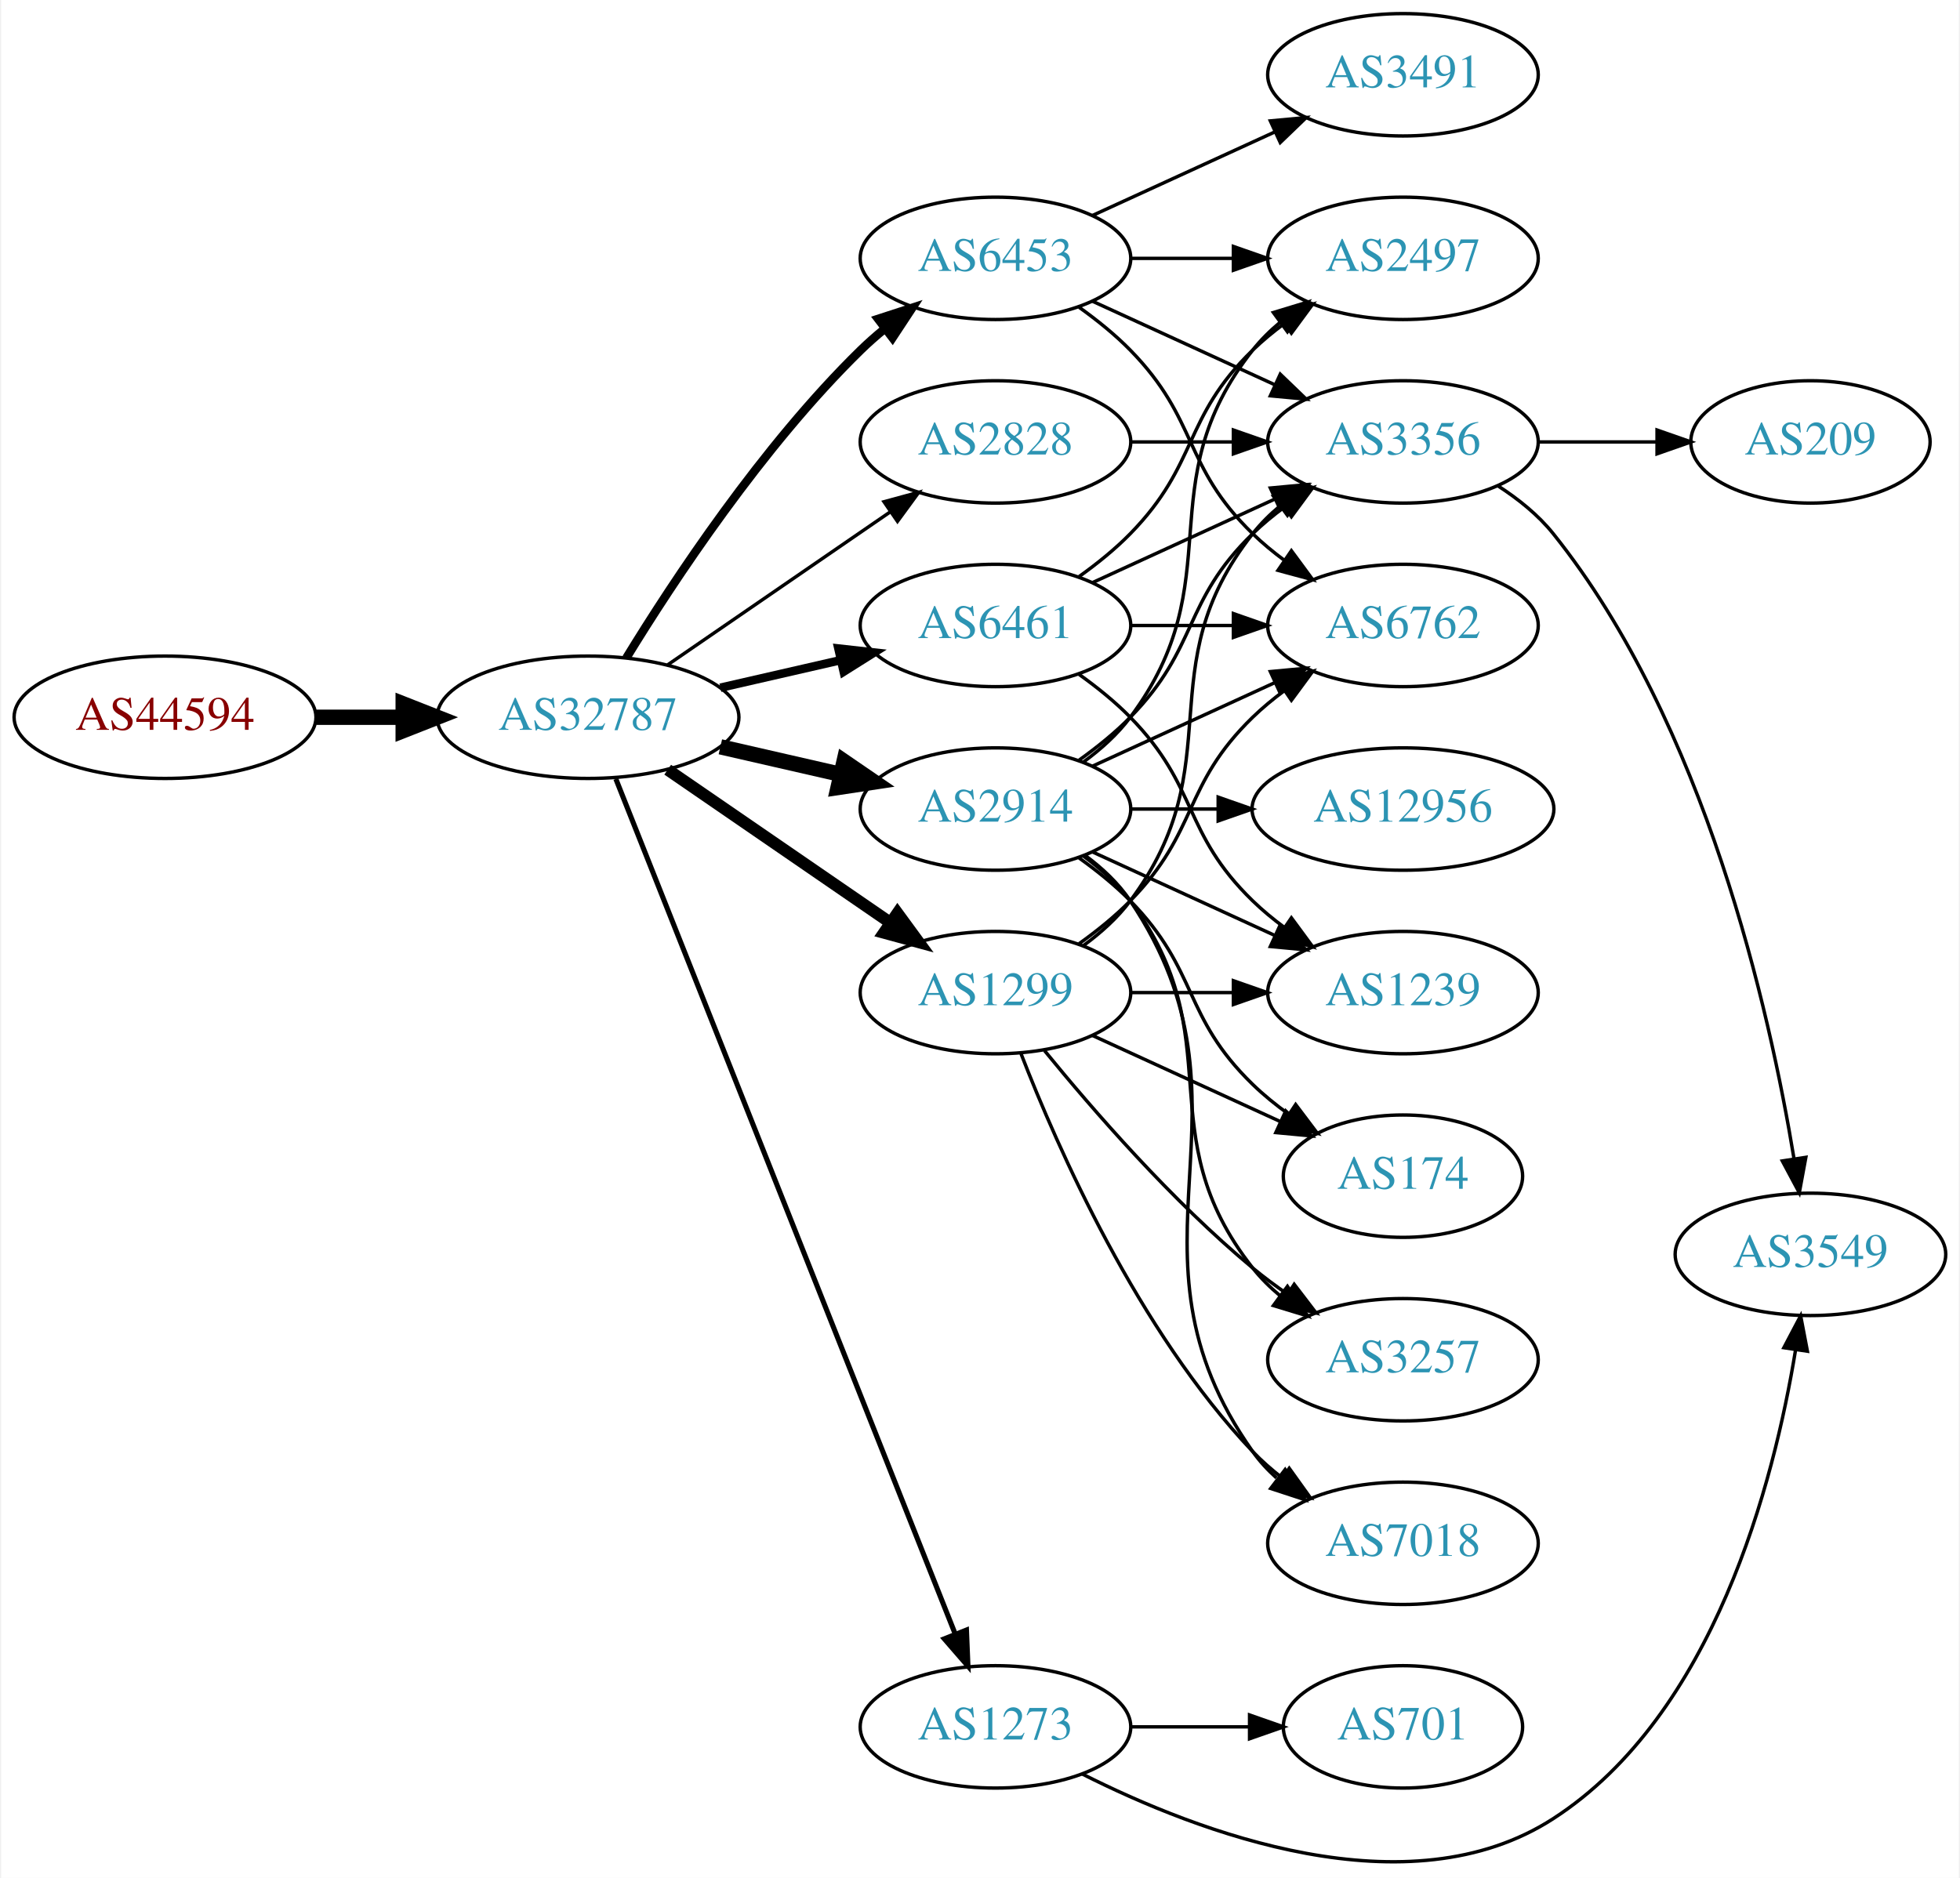
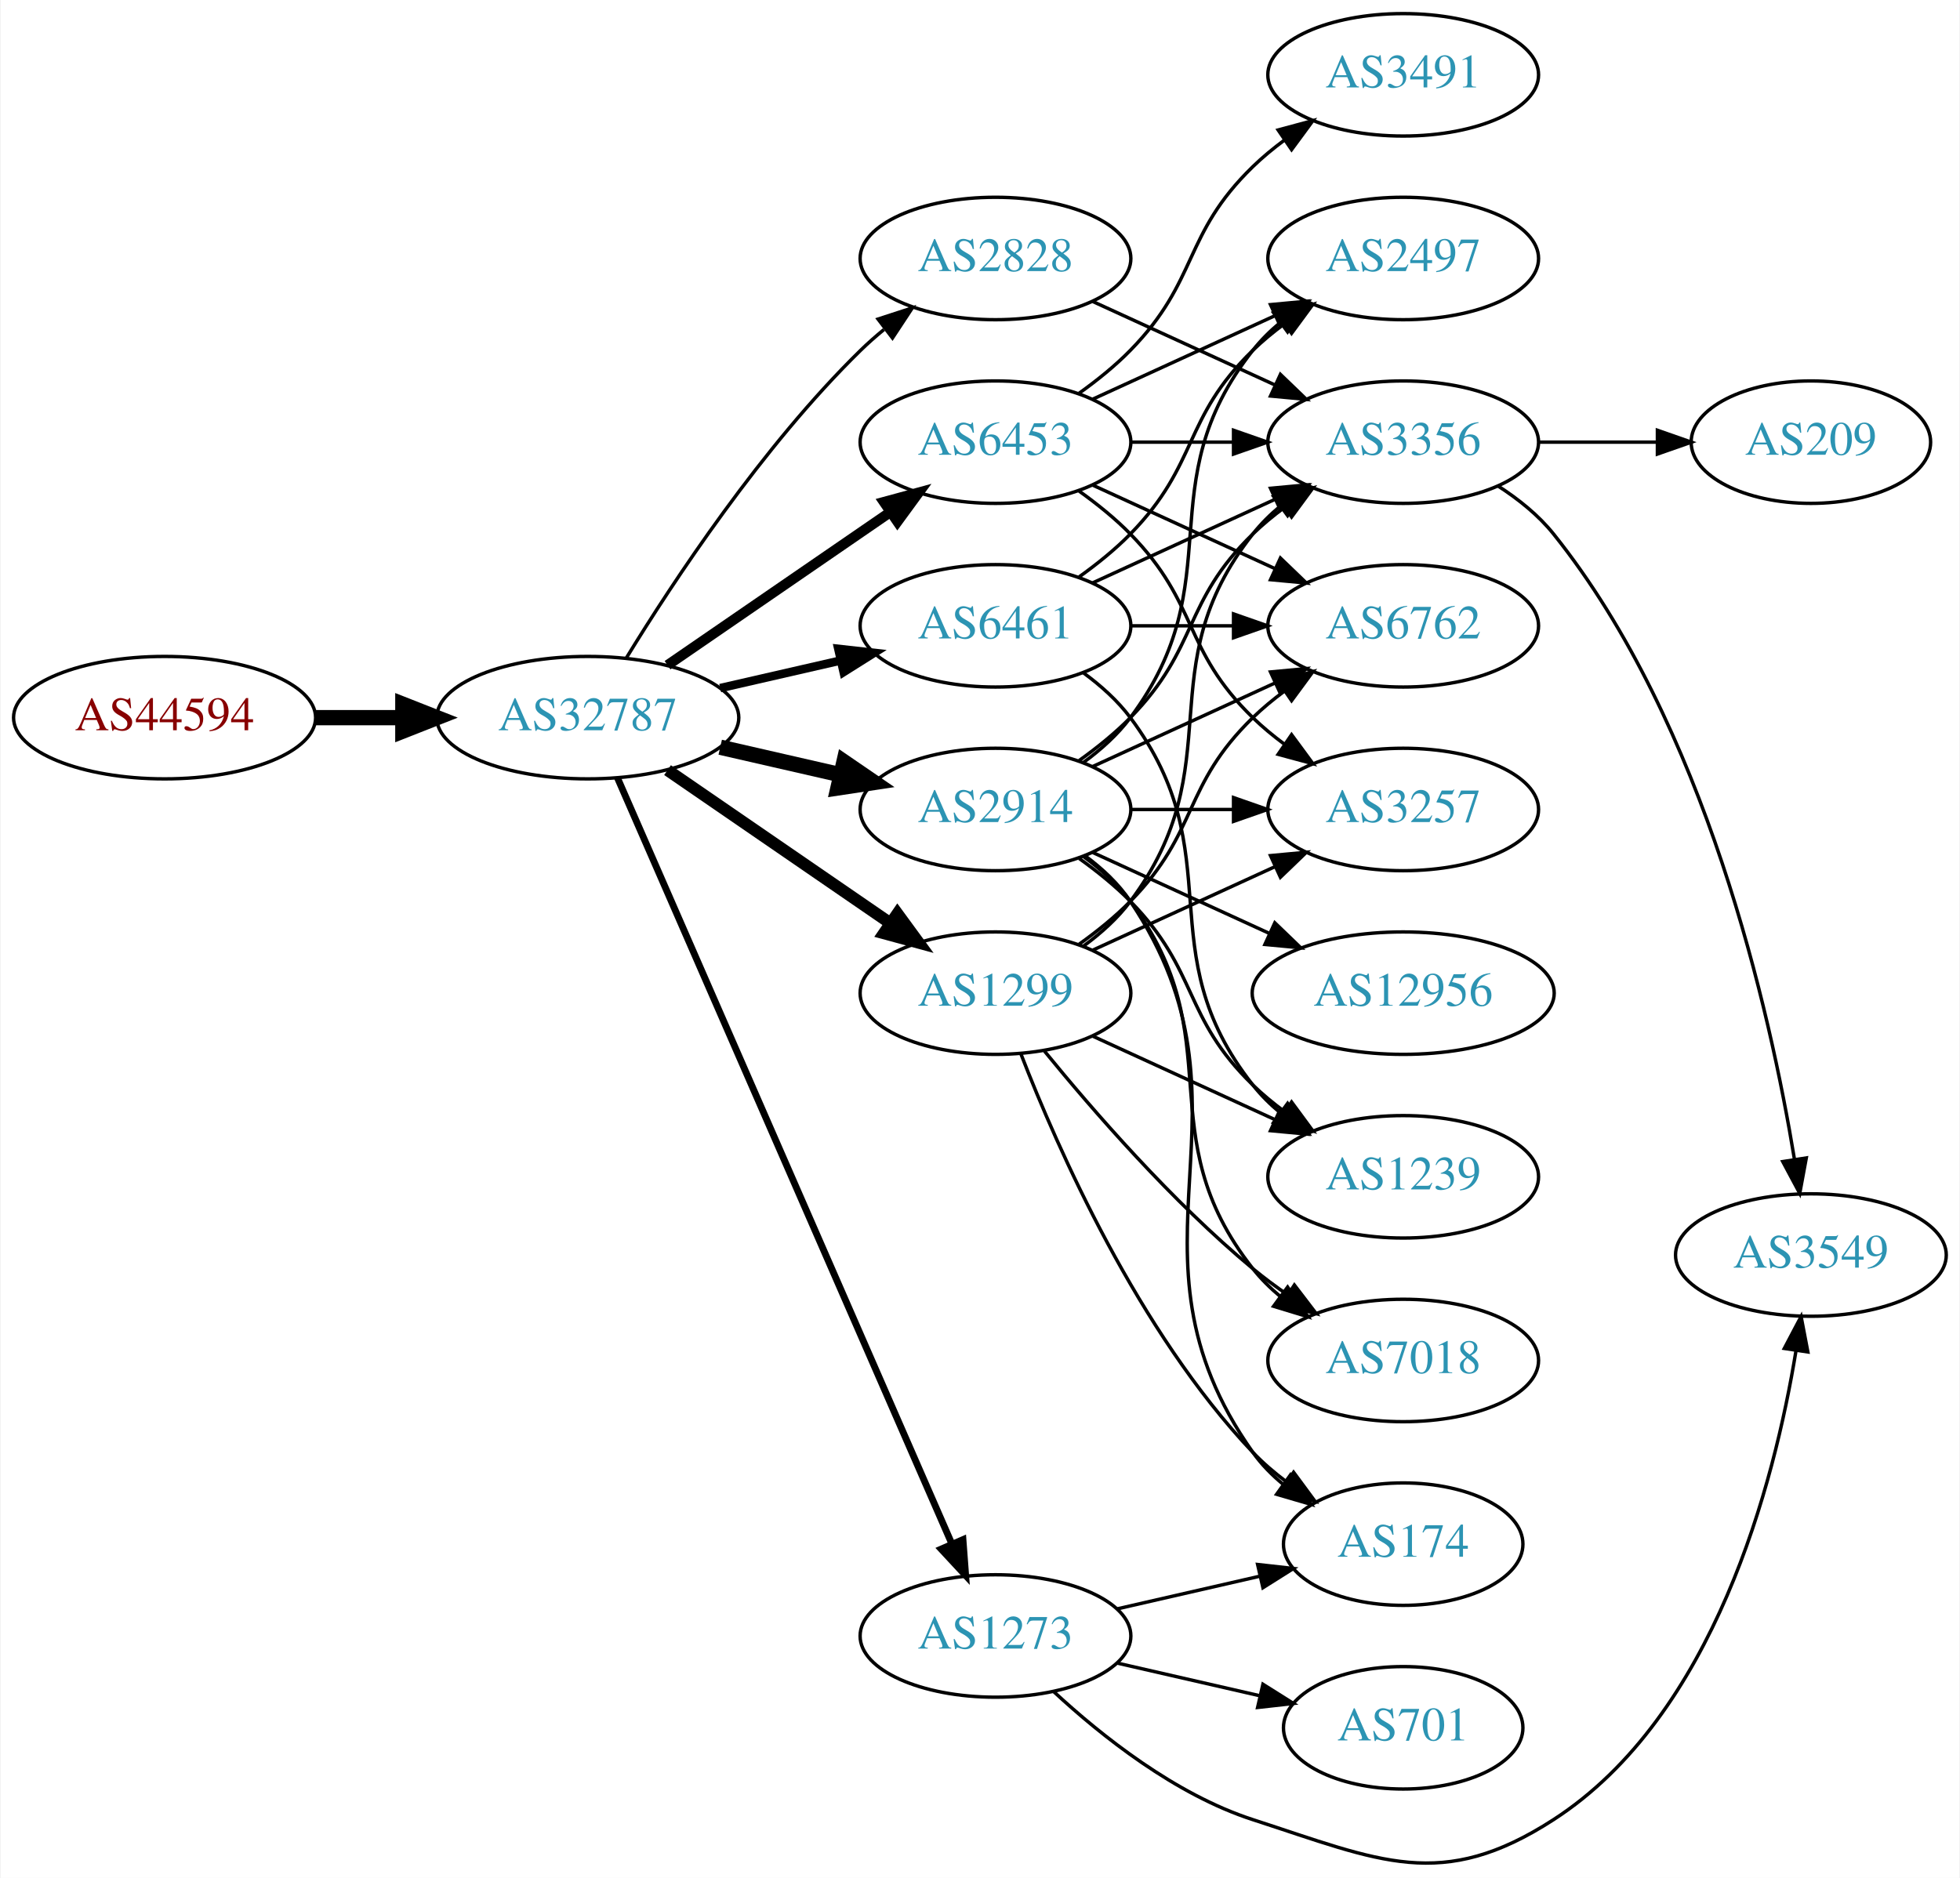
- <svg xmlns="http://www.w3.org/2000/svg" xmlns:xlink="http://www.w3.org/1999/xlink" width="576pt" height="552pt" viewBox="0.00 0.00 575.76 552.42">
-   <g id="graph0" class="graph" transform="scale(1 1) rotate(0) translate(4 548.425)">
-     <polygon fill="white" stroke="none" points="-4,4 -4,-548.425 571.762,-548.425 571.762,4 -4,4" />
+ <svg xmlns="http://www.w3.org/2000/svg" xmlns:xlink="http://www.w3.org/1999/xlink" width="576pt" height="552pt" viewBox="0.00 0.00 575.76 552.12">
+   <g id="graph0" class="graph" transform="scale(1 1) rotate(0) translate(4 548.116)">
+     <polygon fill="white" stroke="none" points="-4,4 -4,-548.116 571.762,-548.116 571.762,4 -4,4" />
    <g id="node1" class="node">
      <g id="a_node1">
        <a xlink:href="/asn/44594" xlink:title="AS44594 ~ Austrian Airlines AG [AT]">
-           <ellipse fill="#ffffff" stroke="black" cx="44.196" cy="-337.425" rx="44.393" ry="18" />
-           <text text-anchor="middle" x="44.196" y="-333.725" font-family="Times,serif" font-size="14.00" fill="#880000">AS44594</text>
+           <ellipse fill="#ffffff" stroke="black" cx="44.196" cy="-337.116" rx="44.393" ry="18" />
+           <text text-anchor="middle" x="44.196" y="-333.416" font-family="Times,serif" font-size="14.00" fill="#880000">AS44594</text>
        </a>
      </g>
    </g>
    <g id="node2" class="node">
      <g id="a_node2">
        <a xlink:href="/asn/32787" xlink:title="AS32787 ~ Akamai Technologies, Inc. [US]">
-           <ellipse fill="#ffffff" stroke="black" cx="168.588" cy="-337.425" rx="44.393" ry="18" />
-           <text text-anchor="middle" x="168.588" y="-333.725" font-family="Times,serif" font-size="14.00" fill="#2c94b3">AS32787</text>
+           <ellipse fill="#ffffff" stroke="black" cx="168.588" cy="-337.116" rx="44.393" ry="18" />
+           <text text-anchor="middle" x="168.588" y="-333.416" font-family="Times,serif" font-size="14.00" fill="#2c94b3">AS32787</text>
        </a>
      </g>
    </g>
    <g id="edge1" class="edge">
-       <path fill="none" stroke="black" stroke-width="4.5" d="M88.692,-337.425C96.898,-337.425 105.569,-337.425 114.041,-337.425" />
-       <polygon fill="black" stroke="black" stroke-width="4.5" points="114.233,-341.362 124.233,-337.425 114.233,-333.487 114.233,-341.362" />
+       <path fill="none" stroke="black" stroke-width="4.5" d="M88.692,-337.116C96.898,-337.116 105.569,-337.116 114.041,-337.116" />
+       <polygon fill="black" stroke="black" stroke-width="4.5" points="114.233,-341.053 124.233,-337.116 114.233,-333.178 114.233,-341.053" />
    </g>
    <g id="node3" class="node">
      <g id="a_node3">
        <a xlink:href="/asn/1299" xlink:title="AS1299 ~ Telia Carrier [EU]">
-           <ellipse fill="#ffffff" stroke="black" cx="288.431" cy="-256.425" rx="39.794" ry="18" />
-           <text text-anchor="middle" x="288.431" y="-252.725" font-family="Times,serif" font-size="14.00" fill="#2c94b3">AS1299</text>
+           <ellipse fill="#ffffff" stroke="black" cx="288.431" cy="-256.116" rx="39.794" ry="18" />
+           <text text-anchor="middle" x="288.431" y="-252.416" font-family="Times,serif" font-size="14.00" fill="#2c94b3">AS1299</text>
        </a>
      </g>
    </g>
    <g id="edge2" class="edge">
-       <path fill="none" stroke="black" stroke-width="3.5" d="M192.031,-321.999C210.612,-309.227 237.173,-290.97 257.553,-276.962" />
-       <polygon fill="black" stroke="black" stroke-width="3.5" points="259.609,-279.796 265.867,-271.247 255.643,-274.027 259.609,-279.796" />
+       <path fill="none" stroke="black" stroke-width="3.5" d="M192.031,-321.69C210.612,-308.918 237.173,-290.661 257.553,-276.653" />
+       <polygon fill="black" stroke="black" stroke-width="3.5" points="259.609,-279.487 265.867,-270.938 255.643,-273.718 259.609,-279.487" />
    </g>
    <g id="node4" class="node">
      <g id="a_node4">
        <a xlink:href="/asn/2914" xlink:title="AS2914 ~ NTT America, Inc. [US]">
-           <ellipse fill="#ffffff" stroke="black" cx="288.431" cy="-310.425" rx="39.794" ry="18" />
-           <text text-anchor="middle" x="288.431" y="-306.725" font-family="Times,serif" font-size="14.00" fill="#2c94b3">AS2914</text>
+           <ellipse fill="#ffffff" stroke="black" cx="288.431" cy="-310.116" rx="39.794" ry="18" />
+           <text text-anchor="middle" x="288.431" y="-306.416" font-family="Times,serif" font-size="14.00" fill="#2c94b3">AS2914</text>
        </a>
      </g>
    </g>
    <g id="edge3" class="edge">
-       <path fill="none" stroke="black" stroke-width="4.5" d="M207.523,-328.733C218.764,-326.158 231.176,-323.314 242.799,-320.651" />
-       <polygon fill="black" stroke="black" stroke-width="4.5" points="243.893,-324.44 252.761,-318.368 242.134,-316.763 243.893,-324.44" />
+       <path fill="none" stroke="black" stroke-width="4.5" d="M207.523,-328.424C218.764,-325.849 231.176,-323.005 242.799,-320.342" />
+       <polygon fill="black" stroke="black" stroke-width="4.5" points="243.893,-324.131 252.761,-318.059 242.134,-316.455 243.893,-324.131" />
    </g>
    <g id="node5" class="node">
      <g id="a_node5">
-         <a xlink:href="/asn/6461" xlink:title="AS6461 ~ Zayo Bandwidth [US]">
-           <ellipse fill="#ffffff" stroke="black" cx="288.431" cy="-364.425" rx="39.794" ry="18" />
-           <text text-anchor="middle" x="288.431" y="-360.725" font-family="Times,serif" font-size="14.00" fill="#2c94b3">AS6461</text>
+         <a xlink:href="/asn/6453" xlink:title="AS6453 ~ TATA COMMUNICATIONS (AMERICA) INC [US]">
+           <ellipse fill="#ffffff" stroke="black" cx="288.431" cy="-418.116" rx="39.794" ry="18" />
+           <text text-anchor="middle" x="288.431" y="-414.416" font-family="Times,serif" font-size="14.00" fill="#2c94b3">AS6453</text>
        </a>
      </g>
    </g>
    <g id="edge4" class="edge">
-       <path fill="none" stroke="black" stroke-width="2.5" d="M207.523,-346.116C218.764,-348.692 231.176,-351.536 242.799,-354.199" />
-       <polygon fill="black" stroke="black" stroke-width="2.5" points="242.232,-357.659 252.761,-356.481 243.795,-350.836 242.232,-357.659" />
+       <path fill="none" stroke="black" stroke-width="3" d="M192.031,-352.542C210.612,-365.314 237.173,-383.571 257.553,-397.579" />
+       <polygon fill="black" stroke="black" stroke-width="3" points="255.643,-400.514 265.867,-403.294 259.609,-394.745 255.643,-400.514" />
    </g>
    <g id="node6" class="node">
      <g id="a_node6">
-         <a xlink:href="/asn/6453" xlink:title="AS6453 ~ TATA COMMUNICATIONS (AMERICA) INC [US]">
-           <ellipse fill="#ffffff" stroke="black" cx="288.431" cy="-472.425" rx="39.794" ry="18" />
-           <text text-anchor="middle" x="288.431" y="-468.725" font-family="Times,serif" font-size="14.00" fill="#2c94b3">AS6453</text>
+         <a xlink:href="/asn/6461" xlink:title="AS6461 ~ Zayo Bandwidth [US]">
+           <ellipse fill="#ffffff" stroke="black" cx="288.431" cy="-364.116" rx="39.794" ry="18" />
+           <text text-anchor="middle" x="288.431" y="-360.416" font-family="Times,serif" font-size="14.00" fill="#2c94b3">AS6461</text>
        </a>
      </g>
    </g>
    <g id="edge5" class="edge">
-       <path fill="none" stroke="black" stroke-width="2.5" d="M179.854,-354.865C193.662,-377.416 219.851,-417.147 248.784,-445.425 250.924,-447.516 253.242,-449.561 255.642,-451.53" />
-       <polygon fill="black" stroke="black" stroke-width="2.5" points="253.908,-454.61 263.983,-457.889 258.152,-449.043 253.908,-454.61" />
+       <path fill="none" stroke="black" stroke-width="2.5" d="M207.523,-345.807C218.764,-348.383 231.176,-351.227 242.799,-353.89" />
+       <polygon fill="black" stroke="black" stroke-width="2.5" points="242.232,-357.351 252.761,-356.172 243.795,-350.527 242.232,-357.351" />
    </g>
    <g id="node7" class="node">
      <g id="a_node7">
        <a xlink:href="/asn/2828" xlink:title="AS2828 ~ XO-AS15 [US]">
-           <ellipse fill="#ffffff" stroke="black" cx="288.431" cy="-418.425" rx="39.794" ry="18" />
-           <text text-anchor="middle" x="288.431" y="-414.725" font-family="Times,serif" font-size="14.00" fill="#2c94b3">AS2828</text>
+           <ellipse fill="#ffffff" stroke="black" cx="288.431" cy="-472.116" rx="39.794" ry="18" />
+           <text text-anchor="middle" x="288.431" y="-468.416" font-family="Times,serif" font-size="14.00" fill="#2c94b3">AS2828</text>
        </a>
      </g>
    </g>
    <g id="edge6" class="edge">
-       <path fill="none" stroke="black" d="M192.031,-352.851C210.612,-365.623 237.173,-383.88 257.553,-397.888" />
-       <polygon fill="black" stroke="black" points="255.643,-400.822 265.867,-403.603 259.609,-395.054 255.643,-400.822" />
+       <path fill="none" stroke="black" d="M179.854,-354.556C193.662,-377.107 219.851,-416.838 248.784,-445.116 250.924,-447.208 253.242,-449.252 255.642,-451.221" />
+       <polygon fill="black" stroke="black" points="253.908,-454.301 263.983,-457.58 258.152,-448.734 253.908,-454.301" />
    </g>
    <g id="node8" class="node">
      <g id="a_node8">
        <a xlink:href="/asn/1273" xlink:title="AS1273 ~ Vodafone Group PLC [EU]">
-           <ellipse fill="#ffffff" stroke="black" cx="288.431" cy="-40.425" rx="39.794" ry="18" />
-           <text text-anchor="middle" x="288.431" y="-36.725" font-family="Times,serif" font-size="14.00" fill="#2c94b3">AS1273</text>
+           <ellipse fill="#ffffff" stroke="black" cx="288.431" cy="-67.116" rx="39.794" ry="18" />
+           <text text-anchor="middle" x="288.431" y="-63.416" font-family="Times,serif" font-size="14.00" fill="#2c94b3">AS1273</text>
        </a>
      </g>
    </g>
    <g id="edge7" class="edge">
-       <path fill="none" stroke="black" stroke-width="1.5" d="M176.782,-319.293C196.717,-269.051 252.759,-127.809 276.54,-67.872" />
-       <polygon fill="black" stroke="black" stroke-width="1.5" points="279.896,-68.905 280.331,-58.319 273.389,-66.323 279.896,-68.905" />
-     </g>
-     <g id="node9" class="node">
-       <g id="a_node9">
+       <path fill="none" stroke="black" stroke-width="2" d="M177.32,-319.4C197.421,-273.345 251.43,-149.601 275.533,-94.377" />
+       <polygon fill="black" stroke="black" stroke-width="2" points="278.878,-95.462 279.67,-84.897 272.462,-92.662 278.878,-95.462" />
+     </g>
+     <g id="node10" class="node">
+       <g id="a_node10">
        <a xlink:href="/asn/6762" xlink:title="AS6762 ~ TELECOM ITALIA SPARKLE S.p.A. [IT]">
-           <ellipse fill="#ffffff" stroke="black" cx="408.273" cy="-364.425" rx="39.794" ry="18" />
-           <text text-anchor="middle" x="408.273" y="-360.725" font-family="Times,serif" font-size="14.00" fill="#2c94b3">AS6762</text>
-         </a>
-       </g>
-     </g>
-     <g id="edge30" class="edge">
-       <path fill="none" stroke="black" d="M313.025,-270.814C318.281,-274.572 323.613,-278.861 328.077,-283.425 348.25,-304.042 343.384,-317.33 364.077,-337.425 366.922,-340.187 370.096,-342.811 373.396,-345.259" />
-       <polygon fill="black" stroke="black" points="371.513,-348.211 381.744,-350.962 375.462,-342.431 371.513,-348.211" />
-     </g>
-     <g id="node11" class="node">
-       <g id="a_node11">
-         <a xlink:href="/asn/174" xlink:title="AS174 ~ Cogent Communications [US]">
-           <ellipse fill="#ffffff" stroke="black" cx="408.273" cy="-202.425" rx="35.194" ry="18" />
-           <text text-anchor="middle" x="408.273" y="-198.725" font-family="Times,serif" font-size="14.00" fill="#2c94b3">AS174</text>
-         </a>
-       </g>
-     </g>
-     <g id="edge31" class="edge">
-       <path fill="none" stroke="black" d="M317.06,-243.764C333.476,-236.242 354.457,-226.627 372.054,-218.563" />
-       <polygon fill="black" stroke="black" points="373.799,-221.614 381.432,-214.266 370.883,-215.25 373.799,-221.614" />
+           <ellipse fill="#ffffff" stroke="black" cx="408.273" cy="-364.116" rx="39.794" ry="18" />
+           <text text-anchor="middle" x="408.273" y="-360.416" font-family="Times,serif" font-size="14.00" fill="#2c94b3">AS6762</text>
+         </a>
+       </g>
+     </g>
+     <g id="edge17" class="edge">
+       <path fill="none" stroke="black" d="M313.025,-270.505C318.281,-274.264 323.613,-278.553 328.077,-283.116 348.25,-303.733 343.384,-317.021 364.077,-337.116 366.922,-339.879 370.096,-342.502 373.396,-344.95" />
+       <polygon fill="black" stroke="black" points="371.513,-347.902 381.744,-350.654 375.462,-342.122 371.513,-347.902" />
    </g>
    <g id="node12" class="node">
      <g id="a_node12">
        <a xlink:href="/asn/3257" xlink:title="AS3257 ~ GTT [DE]">
-           <ellipse fill="#ffffff" stroke="black" cx="408.273" cy="-148.425" rx="39.794" ry="18" />
-           <text text-anchor="middle" x="408.273" y="-144.725" font-family="Times,serif" font-size="14.00" fill="#2c94b3">AS3257</text>
-         </a>
-       </g>
-     </g>
-     <g id="edge29" class="edge">
-       <path fill="none" stroke="black" d="M302.85,-239.36C316.964,-222.05 340.379,-195.08 364.077,-175.425 367.294,-172.757 370.794,-170.154 374.365,-167.683" />
-       <polygon fill="black" stroke="black" points="376.288,-170.607 382.721,-162.189 372.442,-164.758 376.288,-170.607" />
+           <ellipse fill="#ffffff" stroke="black" cx="408.273" cy="-310.116" rx="39.794" ry="18" />
+           <text text-anchor="middle" x="408.273" y="-306.416" font-family="Times,serif" font-size="14.00" fill="#2c94b3">AS3257</text>
+         </a>
+       </g>
+     </g>
+     <g id="edge21" class="edge">
+       <path fill="none" stroke="black" d="M317.06,-268.776C333.017,-276.089 353.287,-285.377 370.57,-293.297" />
+       <polygon fill="black" stroke="black" points="369.269,-296.551 379.818,-297.535 372.185,-290.187 369.269,-296.551" />
    </g>
    <g id="node13" class="node">
      <g id="a_node13">
-         <a xlink:href="/asn/3356" xlink:title="AS3356 ~ Level 3 Parent, LLC [US]">
-           <ellipse fill="#ffffff" stroke="black" cx="408.273" cy="-418.425" rx="39.794" ry="18" />
-           <text text-anchor="middle" x="408.273" y="-414.725" font-family="Times,serif" font-size="14.00" fill="#2c94b3">AS3356</text>
-         </a>
-       </g>
-     </g>
-     <g id="edge26" class="edge">
-       <path fill="none" stroke="black" d="M314.362,-270.306C319.438,-274.036 324.356,-278.44 328.077,-283.425 358.349,-323.967 332.779,-351.671 364.077,-391.425 366.402,-394.378 369.146,-397.095 372.105,-399.572" />
-       <polygon fill="black" stroke="black" points="370.165,-402.489 380.302,-405.569 374.298,-396.84 370.165,-402.489" />
+         <a xlink:href="/asn/7018" xlink:title="AS7018 ~ AT&amp;T Services, Inc. [US]">
+           <ellipse fill="#ffffff" stroke="black" cx="408.273" cy="-148.116" rx="39.794" ry="18" />
+           <text text-anchor="middle" x="408.273" y="-144.416" font-family="Times,serif" font-size="14.00" fill="#2c94b3">AS7018</text>
+         </a>
+       </g>
+     </g>
+     <g id="edge20" class="edge">
+       <path fill="none" stroke="black" d="M302.85,-239.051C316.964,-221.741 340.379,-194.771 364.077,-175.116 367.294,-172.448 370.794,-169.846 374.365,-167.375" />
+       <polygon fill="black" stroke="black" points="376.288,-170.299 382.721,-161.88 372.442,-164.45 376.288,-170.299" />
    </g>
    <g id="node14" class="node">
      <g id="a_node14">
+         <a xlink:href="/asn/3356" xlink:title="AS3356 ~ Level 3 Parent, LLC [US]">
+           <ellipse fill="#ffffff" stroke="black" cx="408.273" cy="-418.116" rx="39.794" ry="18" />
+           <text text-anchor="middle" x="408.273" y="-414.416" font-family="Times,serif" font-size="14.00" fill="#2c94b3">AS3356</text>
+         </a>
+       </g>
+     </g>
+     <g id="edge16" class="edge">
+       <path fill="none" stroke="black" d="M314.362,-269.997C319.438,-273.727 324.356,-278.132 328.077,-283.116 358.349,-323.658 332.779,-351.362 364.077,-391.116 366.402,-394.069 369.146,-396.786 372.105,-399.263" />
+       <polygon fill="black" stroke="black" points="370.165,-402.18 380.302,-405.26 374.298,-396.531 370.165,-402.18" />
+     </g>
+     <g id="node15" class="node">
+       <g id="a_node15">
        <a xlink:href="/asn/1239" xlink:title="AS1239 ~ Sprint [US]">
-           <ellipse fill="#ffffff" stroke="black" cx="408.273" cy="-256.425" rx="39.794" ry="18" />
-           <text text-anchor="middle" x="408.273" y="-252.725" font-family="Times,serif" font-size="14.00" fill="#2c94b3">AS1239</text>
-         </a>
-       </g>
-     </g>
-     <g id="edge27" class="edge">
-       <path fill="none" stroke="black" d="M328.343,-256.425C337.897,-256.425 348.246,-256.425 358.209,-256.425" />
-       <polygon fill="black" stroke="black" points="358.402,-259.925 368.402,-256.425 358.402,-252.925 358.402,-259.925" />
+           <ellipse fill="#ffffff" stroke="black" cx="408.273" cy="-202.116" rx="39.794" ry="18" />
+           <text text-anchor="middle" x="408.273" y="-198.416" font-family="Times,serif" font-size="14.00" fill="#2c94b3">AS1239</text>
+         </a>
+       </g>
+     </g>
+     <g id="edge18" class="edge">
+       <path fill="none" stroke="black" d="M317.06,-243.455C333.017,-236.143 353.287,-226.854 370.57,-218.935" />
+       <polygon fill="black" stroke="black" points="372.185,-222.045 379.818,-214.697 369.269,-215.681 372.185,-222.045" />
    </g>
    <g id="node16" class="node">
      <g id="a_node16">
-         <a xlink:href="/asn/7018" xlink:title="AS7018 ~ AT&amp;T Services, Inc. [US]">
-           <ellipse fill="#ffffff" stroke="black" cx="408.273" cy="-94.425" rx="39.794" ry="18" />
-           <text text-anchor="middle" x="408.273" y="-90.725" font-family="Times,serif" font-size="14.00" fill="#2c94b3">AS7018</text>
-         </a>
-       </g>
-     </g>
-     <g id="edge28" class="edge">
-       <path fill="none" stroke="black" d="M295.954,-238.43C306.704,-210.697 330.362,-156.996 364.077,-121.425 366.663,-118.697 369.581,-116.13 372.649,-113.747" />
-       <polygon fill="black" stroke="black" points="374.827,-116.494 380.997,-107.881 370.803,-110.767 374.827,-116.494" />
+         <a xlink:href="/asn/174" xlink:title="AS174 ~ Cogent Communications [US]">
+           <ellipse fill="#ffffff" stroke="black" cx="408.273" cy="-94.116" rx="35.194" ry="18" />
+           <text text-anchor="middle" x="408.273" y="-90.416" font-family="Times,serif" font-size="14.00" fill="#2c94b3">AS174</text>
+         </a>
+       </g>
+     </g>
+     <g id="edge19" class="edge">
+       <path fill="none" stroke="black" d="M295.954,-238.122C306.704,-210.388 330.362,-156.687 364.077,-121.116 367.02,-118.011 370.394,-115.115 373.929,-112.461" />
+       <polygon fill="black" stroke="black" points="376.059,-115.245 382.348,-106.719 372.115,-109.462 376.059,-115.245" />
+     </g>
+     <g id="node9" class="node">
+       <g id="a_node9">
+         <a xlink:href="/asn/2497" xlink:title="AS2497 ~ Internet Initiative Japan Inc. [JP]">
+           <ellipse fill="#ffffff" stroke="black" cx="408.273" cy="-472.116" rx="39.794" ry="18" />
+           <text text-anchor="middle" x="408.273" y="-468.416" font-family="Times,serif" font-size="14.00" fill="#2c94b3">AS2497</text>
+         </a>
+       </g>
    </g>
    <g id="edge8" class="edge">
-       <path fill="none" stroke="black" d="M317.06,-323.085C333.017,-330.397 353.287,-339.686 370.57,-347.606" />
-       <polygon fill="black" stroke="black" points="369.269,-350.859 379.818,-351.843 372.185,-344.496 369.269,-350.859" />
-     </g>
-     <g id="node10" class="node">
-       <g id="a_node10">
-         <a xlink:href="/asn/2497" xlink:title="AS2497 ~ Internet Initiative Japan Inc. [JP]">
-           <ellipse fill="#ffffff" stroke="black" cx="408.273" cy="-472.425" rx="39.794" ry="18" />
-           <text text-anchor="middle" x="408.273" y="-468.725" font-family="Times,serif" font-size="14.00" fill="#2c94b3">AS2497</text>
-         </a>
-       </g>
+       <path fill="none" stroke="black" d="M314.362,-323.997C319.438,-327.727 324.356,-332.132 328.077,-337.116 358.349,-377.658 332.779,-405.362 364.077,-445.116 366.402,-448.069 369.146,-450.786 372.105,-453.263" />
+       <polygon fill="black" stroke="black" points="370.165,-456.18 380.302,-459.26 374.298,-450.531 370.165,-456.18" />
    </g>
    <g id="edge9" class="edge">
-       <path fill="none" stroke="black" d="M314.362,-324.306C319.438,-328.036 324.356,-332.44 328.077,-337.425 358.349,-377.967 332.779,-405.671 364.077,-445.425 366.402,-448.378 369.146,-451.095 372.105,-453.572" />
-       <polygon fill="black" stroke="black" points="370.165,-456.489 380.302,-459.569 374.298,-450.84 370.165,-456.489" />
+       <path fill="none" stroke="black" d="M317.06,-322.776C333.017,-330.089 353.287,-339.377 370.57,-347.297" />
+       <polygon fill="black" stroke="black" points="369.269,-350.551 379.818,-351.535 372.185,-344.187 369.269,-350.551" />
+     </g>
+     <g id="node11" class="node">
+       <g id="a_node11">
+         <a xlink:href="/asn/12956" xlink:title="AS12956 ~ TELXIUS [ES]">
+           <ellipse fill="#ffffff" stroke="black" cx="408.273" cy="-256.116" rx="44.393" ry="18" />
+           <text text-anchor="middle" x="408.273" y="-252.416" font-family="Times,serif" font-size="14.00" fill="#2c94b3">AS12956</text>
+         </a>
+       </g>
    </g>
    <g id="edge10" class="edge">
-       <path fill="none" stroke="black" d="M313.025,-296.035C318.281,-292.277 323.613,-287.988 328.077,-283.425 348.25,-262.807 343.384,-249.519 364.077,-229.425 367.305,-226.29 370.956,-223.335 374.734,-220.612" />
-       <polygon fill="black" stroke="black" points="376.713,-223.5 383.094,-215.042 372.832,-217.674 376.713,-223.5" />
+       <path fill="none" stroke="black" d="M317.06,-297.455C332.557,-290.354 352.124,-281.387 369.071,-273.622" />
+       <polygon fill="black" stroke="black" points="370.54,-276.798 378.173,-269.451 367.624,-270.435 370.54,-276.798" />
    </g>
    <g id="edge11" class="edge">
-       <path fill="none" stroke="black" d="M314.362,-296.543C319.438,-292.813 324.356,-288.409 328.077,-283.425 358.349,-242.883 332.779,-215.179 364.077,-175.425 366.402,-172.471 369.146,-169.755 372.105,-167.277" />
-       <polygon fill="black" stroke="black" points="374.298,-170.01 380.302,-161.28 370.165,-164.36 374.298,-170.01" />
+       <path fill="none" stroke="black" d="M328.343,-310.116C337.897,-310.116 348.246,-310.116 358.209,-310.116" />
+       <polygon fill="black" stroke="black" points="358.402,-313.616 368.402,-310.116 358.402,-306.616 358.402,-313.616" />
    </g>
    <g id="edge12" class="edge">
-       <path fill="none" stroke="black" d="M313.025,-324.814C318.281,-328.572 323.613,-332.861 328.077,-337.425 348.25,-358.042 343.384,-371.33 364.077,-391.425 366.922,-394.187 370.096,-396.811 373.396,-399.259" />
-       <polygon fill="black" stroke="black" points="371.513,-402.211 381.744,-404.962 375.462,-396.431 371.513,-402.211" />
+       <path fill="none" stroke="black" d="M314.362,-296.234C319.438,-292.505 324.356,-288.1 328.077,-283.116 358.349,-242.574 332.779,-214.87 364.077,-175.116 366.402,-172.163 369.146,-169.446 372.105,-166.968" />
+       <polygon fill="black" stroke="black" points="374.298,-169.701 380.302,-160.971 370.165,-164.051 374.298,-169.701" />
    </g>
    <g id="edge13" class="edge">
-       <path fill="none" stroke="black" d="M317.06,-297.764C333.017,-290.452 353.287,-281.163 370.57,-273.244" />
-       <polygon fill="black" stroke="black" points="372.185,-276.354 379.818,-269.006 369.269,-269.99 372.185,-276.354" />
-     </g>
-     <g id="node15" class="node">
-       <g id="a_node15">
-         <a xlink:href="/asn/12956" xlink:title="AS12956 ~ TELXIUS [ES]">
-           <ellipse fill="#ffffff" stroke="black" cx="408.273" cy="-310.425" rx="44.393" ry="18" />
-           <text text-anchor="middle" x="408.273" y="-306.725" font-family="Times,serif" font-size="14.00" fill="#2c94b3">AS12956</text>
-         </a>
-       </g>
+       <path fill="none" stroke="black" d="M313.025,-324.505C318.281,-328.264 323.613,-332.553 328.077,-337.116 348.25,-357.733 343.384,-371.021 364.077,-391.116 366.922,-393.879 370.096,-396.502 373.396,-398.95" />
+       <polygon fill="black" stroke="black" points="371.513,-401.902 381.744,-404.654 375.462,-396.122 371.513,-401.902" />
    </g>
    <g id="edge14" class="edge">
-       <path fill="none" stroke="black" d="M328.343,-310.425C336.446,-310.425 345.121,-310.425 353.648,-310.425" />
-       <polygon fill="black" stroke="black" points="353.925,-313.925 363.925,-310.425 353.925,-306.925 353.925,-313.925" />
+       <path fill="none" stroke="black" d="M313.025,-295.726C318.281,-291.968 323.613,-287.679 328.077,-283.116 348.25,-262.499 343.384,-249.21 364.077,-229.116 366.922,-226.353 370.096,-223.73 373.396,-221.282" />
+       <polygon fill="black" stroke="black" points="375.462,-224.109 381.744,-215.578 371.513,-218.33 375.462,-224.109" />
    </g>
    <g id="edge15" class="edge">
-       <path fill="none" stroke="black" d="M314.75,-296.818C319.806,-293.074 324.617,-288.594 328.077,-283.425 369.102,-222.13 321.498,-181.649 364.077,-121.425 366.068,-118.608 368.455,-116.024 371.071,-113.665" />
-       <polygon fill="black" stroke="black" points="373.624,-116.119 379.44,-107.263 369.371,-110.559 373.624,-116.119" />
-     </g>
-     <g id="edge19" class="edge">
-       <path fill="none" stroke="black" d="M328.343,-364.425C337.897,-364.425 348.246,-364.425 358.209,-364.425" />
-       <polygon fill="black" stroke="black" points="358.402,-367.925 368.402,-364.425 358.402,-360.925 358.402,-367.925" />
-     </g>
-     <g id="edge16" class="edge">
-       <path fill="none" stroke="black" d="M313.025,-378.814C318.281,-382.572 323.613,-386.861 328.077,-391.425 348.25,-412.042 343.384,-425.33 364.077,-445.425 366.922,-448.187 370.096,-450.811 373.396,-453.259" />
-       <polygon fill="black" stroke="black" points="371.513,-456.211 381.744,-458.962 375.462,-450.431 371.513,-456.211" />
-     </g>
-     <g id="edge17" class="edge">
-       <path fill="none" stroke="black" d="M317.06,-377.085C333.017,-384.397 353.287,-393.686 370.57,-401.606" />
-       <polygon fill="black" stroke="black" points="369.269,-404.859 379.818,-405.843 372.185,-398.496 369.269,-404.859" />
-     </g>
-     <g id="edge18" class="edge">
-       <path fill="none" stroke="black" d="M313.025,-350.035C318.281,-346.277 323.613,-341.988 328.077,-337.425 348.25,-316.807 343.384,-303.519 364.077,-283.425 366.922,-280.662 370.096,-278.038 373.396,-275.59" />
-       <polygon fill="black" stroke="black" points="375.462,-278.418 381.744,-269.887 371.513,-272.638 375.462,-278.418" />
-     </g>
-     <g id="edge22" class="edge">
-       <path fill="none" stroke="black" d="M313.025,-458.035C318.281,-454.277 323.613,-449.988 328.077,-445.425 348.25,-424.807 343.384,-411.519 364.077,-391.425 366.922,-388.662 370.096,-386.038 373.396,-383.59" />
-       <polygon fill="black" stroke="black" points="375.462,-386.418 381.744,-377.887 371.513,-380.638 375.462,-386.418" />
+       <path fill="none" stroke="black" d="M314.75,-296.509C319.806,-292.765 324.617,-288.285 328.077,-283.116 369.102,-221.822 321.498,-181.341 364.077,-121.116 366.547,-117.623 369.626,-114.485 372.995,-111.695" />
+       <polygon fill="black" stroke="black" points="375.134,-114.468 381.235,-105.806 371.064,-108.773 375.134,-114.468" />
+     </g>
+     <g id="edge25" class="edge">
+       <path fill="none" stroke="black" d="M317.06,-430.776C333.017,-438.089 353.287,-447.377 370.57,-455.297" />
+       <polygon fill="black" stroke="black" points="369.269,-458.551 379.818,-459.535 372.185,-452.187 369.269,-458.551" />
+     </g>
+     <g id="edge26" class="edge">
+       <path fill="none" stroke="black" d="M317.06,-405.455C333.017,-398.143 353.287,-388.854 370.57,-380.935" />
+       <polygon fill="black" stroke="black" points="372.185,-384.045 379.818,-376.697 369.269,-377.681 372.185,-384.045" />
+     </g>
+     <g id="edge24" class="edge">
+       <path fill="none" stroke="black" d="M313.025,-403.726C318.281,-399.968 323.613,-395.679 328.077,-391.116 348.25,-370.499 343.384,-357.21 364.077,-337.116 366.922,-334.353 370.096,-331.73 373.396,-329.282" />
+       <polygon fill="black" stroke="black" points="375.462,-332.109 381.744,-323.578 371.513,-326.33 375.462,-332.109" />
    </g>
    <g id="edge23" class="edge">
-       <path fill="none" stroke="black" d="M328.343,-472.425C337.897,-472.425 348.246,-472.425 358.209,-472.425" />
-       <polygon fill="black" stroke="black" points="358.402,-475.925 368.402,-472.425 358.402,-468.925 358.402,-475.925" />
-     </g>
-     <g id="edge20" class="edge">
-       <path fill="none" stroke="black" d="M317.06,-459.764C333.017,-452.452 353.287,-443.163 370.57,-435.244" />
-       <polygon fill="black" stroke="black" points="372.185,-438.354 379.818,-431.006 369.269,-431.99 372.185,-438.354" />
+       <path fill="none" stroke="black" d="M328.343,-418.116C337.897,-418.116 348.246,-418.116 358.209,-418.116" />
+       <polygon fill="black" stroke="black" points="358.402,-421.616 368.402,-418.116 358.402,-414.616 358.402,-421.616" />
    </g>
    <g id="node17" class="node">
      <g id="a_node17">
        <a xlink:href="/asn/3491" xlink:title="AS3491 ~ PCCW Global, Inc. [US]">
-           <ellipse fill="#ffffff" stroke="black" cx="408.273" cy="-526.425" rx="39.794" ry="18" />
-           <text text-anchor="middle" x="408.273" y="-522.725" font-family="Times,serif" font-size="14.00" fill="#2c94b3">AS3491</text>
-         </a>
-       </g>
-     </g>
-     <g id="edge21" class="edge">
-       <path fill="none" stroke="black" d="M317.06,-485.085C333.017,-492.397 353.287,-501.686 370.57,-509.606" />
-       <polygon fill="black" stroke="black" points="369.269,-512.859 379.818,-513.843 372.185,-506.496 369.269,-512.859" />
-     </g>
-     <g id="edge32" class="edge">
-       <path fill="none" stroke="black" d="M328.343,-418.425C337.897,-418.425 348.246,-418.425 358.209,-418.425" />
-       <polygon fill="black" stroke="black" points="358.402,-421.925 368.402,-418.425 358.402,-414.925 358.402,-421.925" />
+           <ellipse fill="#ffffff" stroke="black" cx="408.273" cy="-526.116" rx="39.794" ry="18" />
+           <text text-anchor="middle" x="408.273" y="-522.416" font-family="Times,serif" font-size="14.00" fill="#2c94b3">AS3491</text>
+         </a>
+       </g>
+     </g>
+     <g id="edge22" class="edge">
+       <path fill="none" stroke="black" d="M313.025,-432.505C318.281,-436.264 323.613,-440.553 328.077,-445.116 348.25,-465.733 343.384,-479.021 364.077,-499.116 366.922,-501.879 370.096,-504.502 373.396,-506.95" />
+       <polygon fill="black" stroke="black" points="371.513,-509.902 381.744,-512.654 375.462,-504.122 371.513,-509.902" />
+     </g>
+     <g id="edge28" class="edge">
+       <path fill="none" stroke="black" d="M313.025,-378.505C318.281,-382.264 323.613,-386.553 328.077,-391.116 348.25,-411.733 343.384,-425.021 364.077,-445.116 366.922,-447.879 370.096,-450.502 373.396,-452.95" />
+       <polygon fill="black" stroke="black" points="371.513,-455.902 381.744,-458.654 375.462,-450.122 371.513,-455.902" />
+     </g>
+     <g id="edge29" class="edge">
+       <path fill="none" stroke="black" d="M328.343,-364.116C337.897,-364.116 348.246,-364.116 358.209,-364.116" />
+       <polygon fill="black" stroke="black" points="358.402,-367.616 368.402,-364.116 358.402,-360.616 358.402,-367.616" />
+     </g>
+     <g id="edge27" class="edge">
+       <path fill="none" stroke="black" d="M317.06,-376.776C333.017,-384.089 353.287,-393.377 370.57,-401.297" />
+       <polygon fill="black" stroke="black" points="369.269,-404.551 379.818,-405.535 372.185,-398.187 369.269,-404.551" />
+     </g>
+     <g id="edge30" class="edge">
+       <path fill="none" stroke="black" d="M314.362,-350.234C319.438,-346.505 324.356,-342.1 328.077,-337.116 358.349,-296.574 332.779,-268.87 364.077,-229.116 366.402,-226.163 369.146,-223.446 372.105,-220.968" />
+       <polygon fill="black" stroke="black" points="374.298,-223.701 380.302,-214.971 370.165,-218.051 374.298,-223.701" />
+     </g>
+     <g id="edge31" class="edge">
+       <path fill="none" stroke="black" d="M317.06,-459.455C333.017,-452.143 353.287,-442.854 370.57,-434.935" />
+       <polygon fill="black" stroke="black" points="372.185,-438.045 379.818,-430.697 369.269,-431.681 372.185,-438.045" />
+     </g>
+     <g id="edge34" class="edge">
+       <path fill="none" stroke="black" d="M324.15,-75.071C337.243,-78.07 352.265,-81.512 365.906,-84.638" />
+       <polygon fill="black" stroke="black" points="365.484,-88.132 376.013,-86.954 367.047,-81.308 365.484,-88.132" />
    </g>
    <g id="node18" class="node">
      <g id="a_node18">
        <a xlink:href="/asn/3549" xlink:title="AS3549 ~ Level 3 Parent, LLC [US]">
-           <ellipse fill="#ffffff" stroke="black" cx="528.116" cy="-179.425" rx="39.794" ry="18" />
-           <text text-anchor="middle" x="528.116" y="-175.725" font-family="Times,serif" font-size="14.00" fill="#2c94b3">AS3549</text>
-         </a>
-       </g>
-     </g>
-     <g id="edge34" class="edge">
-       <path fill="none" stroke="black" d="M313.957,-26.564C347.864,-9.443 409.708,14.232 452.469,-13.425 499.763,-44.013 517.386,-112.479 523.729,-151.249" />
-       <polygon fill="black" stroke="black" points="520.297,-151.967 525.234,-161.341 527.22,-150.934 520.297,-151.967" />
+           <ellipse fill="#ffffff" stroke="black" cx="528.116" cy="-179.116" rx="39.794" ry="18" />
+           <text text-anchor="middle" x="528.116" y="-175.416" font-family="Times,serif" font-size="14.00" fill="#2c94b3">AS3549</text>
+         </a>
+       </g>
+     </g>
+     <g id="edge36" class="edge">
+       <path fill="none" stroke="black" d="M305.486,-50.81C319.547,-37.776 341.252,-20.506 364.077,-13.116 401.452,-1.014 419.482,8.219 452.469,-13.116 499.763,-43.704 517.386,-112.17 523.729,-150.941" />
+       <polygon fill="black" stroke="black" points="520.297,-151.658 525.234,-161.032 527.22,-150.625 520.297,-151.658" />
    </g>
    <g id="node20" class="node">
      <g id="a_node20">
        <a xlink:href="/asn/701" xlink:title="AS701 ~ UUNET [US]">
-           <ellipse fill="#ffffff" stroke="black" cx="408.273" cy="-40.425" rx="35.194" ry="18" />
-           <text text-anchor="middle" x="408.273" y="-36.725" font-family="Times,serif" font-size="14.00" fill="#2c94b3">AS701</text>
-         </a>
-       </g>
-     </g>
-     <g id="edge33" class="edge">
-       <path fill="none" stroke="black" d="M328.343,-40.425C339.43,-40.425 351.59,-40.425 362.972,-40.425" />
-       <polygon fill="black" stroke="black" points="363.154,-43.925 373.154,-40.425 363.154,-36.925 363.154,-43.925" />
-     </g>
-     <g id="edge24" class="edge">
-       <path fill="none" stroke="black" d="M436.179,-405.517C442.169,-401.654 448.046,-396.947 452.469,-391.425 497.204,-335.576 516.152,-250.957 523.303,-207.443" />
-       <polygon fill="black" stroke="black" points="526.762,-207.975 524.839,-197.556 519.845,-206.901 526.762,-207.975" />
+           <ellipse fill="#ffffff" stroke="black" cx="408.273" cy="-40.116" rx="35.194" ry="18" />
+           <text text-anchor="middle" x="408.273" y="-36.416" font-family="Times,serif" font-size="14.00" fill="#2c94b3">AS701</text>
+         </a>
+       </g>
+     </g>
+     <g id="edge35" class="edge">
+       <path fill="none" stroke="black" d="M324.15,-59.161C337.243,-56.161 352.265,-52.719 365.906,-49.594" />
+       <polygon fill="black" stroke="black" points="367.047,-52.923 376.013,-47.278 365.484,-46.1 367.047,-52.923" />
+     </g>
+     <g id="edge32" class="edge">
+       <path fill="none" stroke="black" d="M436.179,-405.208C442.169,-401.345 448.046,-396.638 452.469,-391.116 497.204,-335.268 516.152,-250.648 523.303,-207.134" />
+       <polygon fill="black" stroke="black" points="526.762,-207.667 524.839,-197.248 519.845,-206.592 526.762,-207.667" />
    </g>
    <g id="node19" class="node">
      <g id="a_node19">
        <a xlink:href="/asn/209" xlink:title="AS209 ~ CenturyLink Communications, LLC [US]">
-           <ellipse fill="#ffffff" stroke="black" cx="528.116" cy="-418.425" rx="35.194" ry="18" />
-           <text text-anchor="middle" x="528.116" y="-414.725" font-family="Times,serif" font-size="14.00" fill="#2c94b3">AS209</text>
-         </a>
-       </g>
-     </g>
-     <g id="edge25" class="edge">
-       <path fill="none" stroke="black" d="M448.186,-418.425C459.273,-418.425 471.432,-418.425 482.815,-418.425" />
-       <polygon fill="black" stroke="black" points="482.996,-421.925 492.996,-418.425 482.996,-414.925 482.996,-421.925" />
+           <ellipse fill="#ffffff" stroke="black" cx="528.116" cy="-418.116" rx="35.194" ry="18" />
+           <text text-anchor="middle" x="528.116" y="-414.416" font-family="Times,serif" font-size="14.00" fill="#2c94b3">AS209</text>
+         </a>
+       </g>
+     </g>
+     <g id="edge33" class="edge">
+       <path fill="none" stroke="black" d="M448.186,-418.116C459.273,-418.116 471.432,-418.116 482.815,-418.116" />
+       <polygon fill="black" stroke="black" points="482.996,-421.616 492.996,-418.116 482.996,-414.616 482.996,-421.616" />
    </g>
  </g>
</svg>
